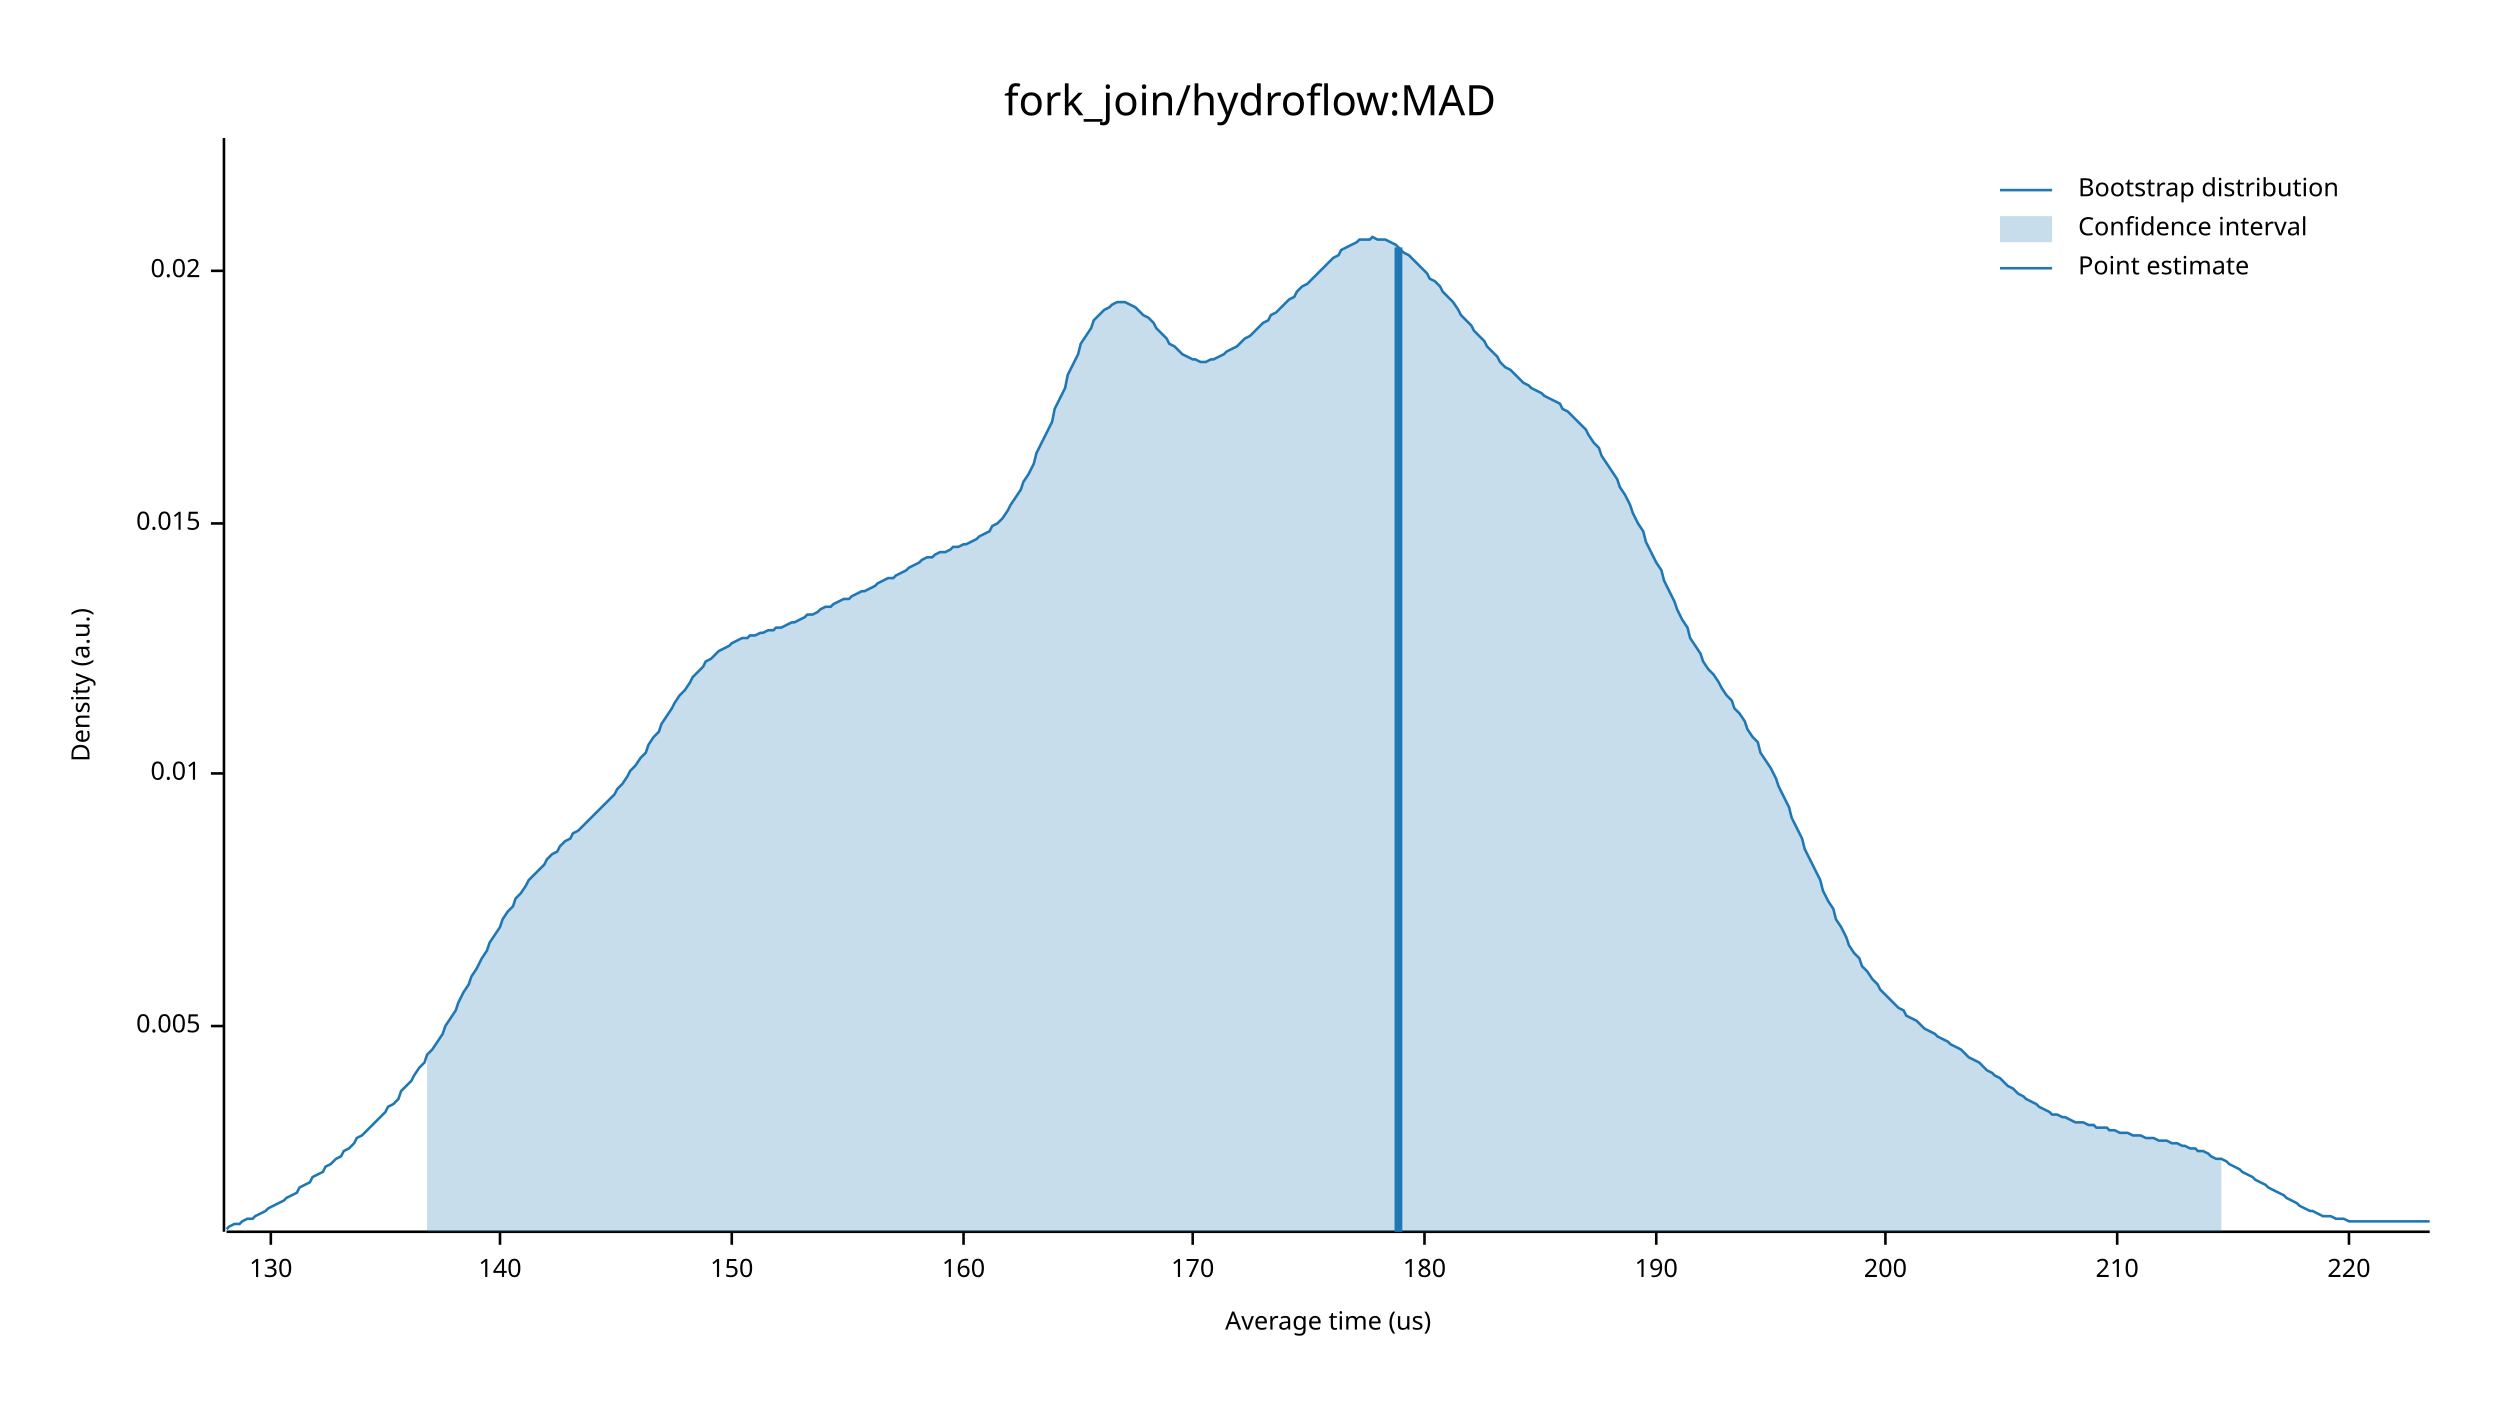
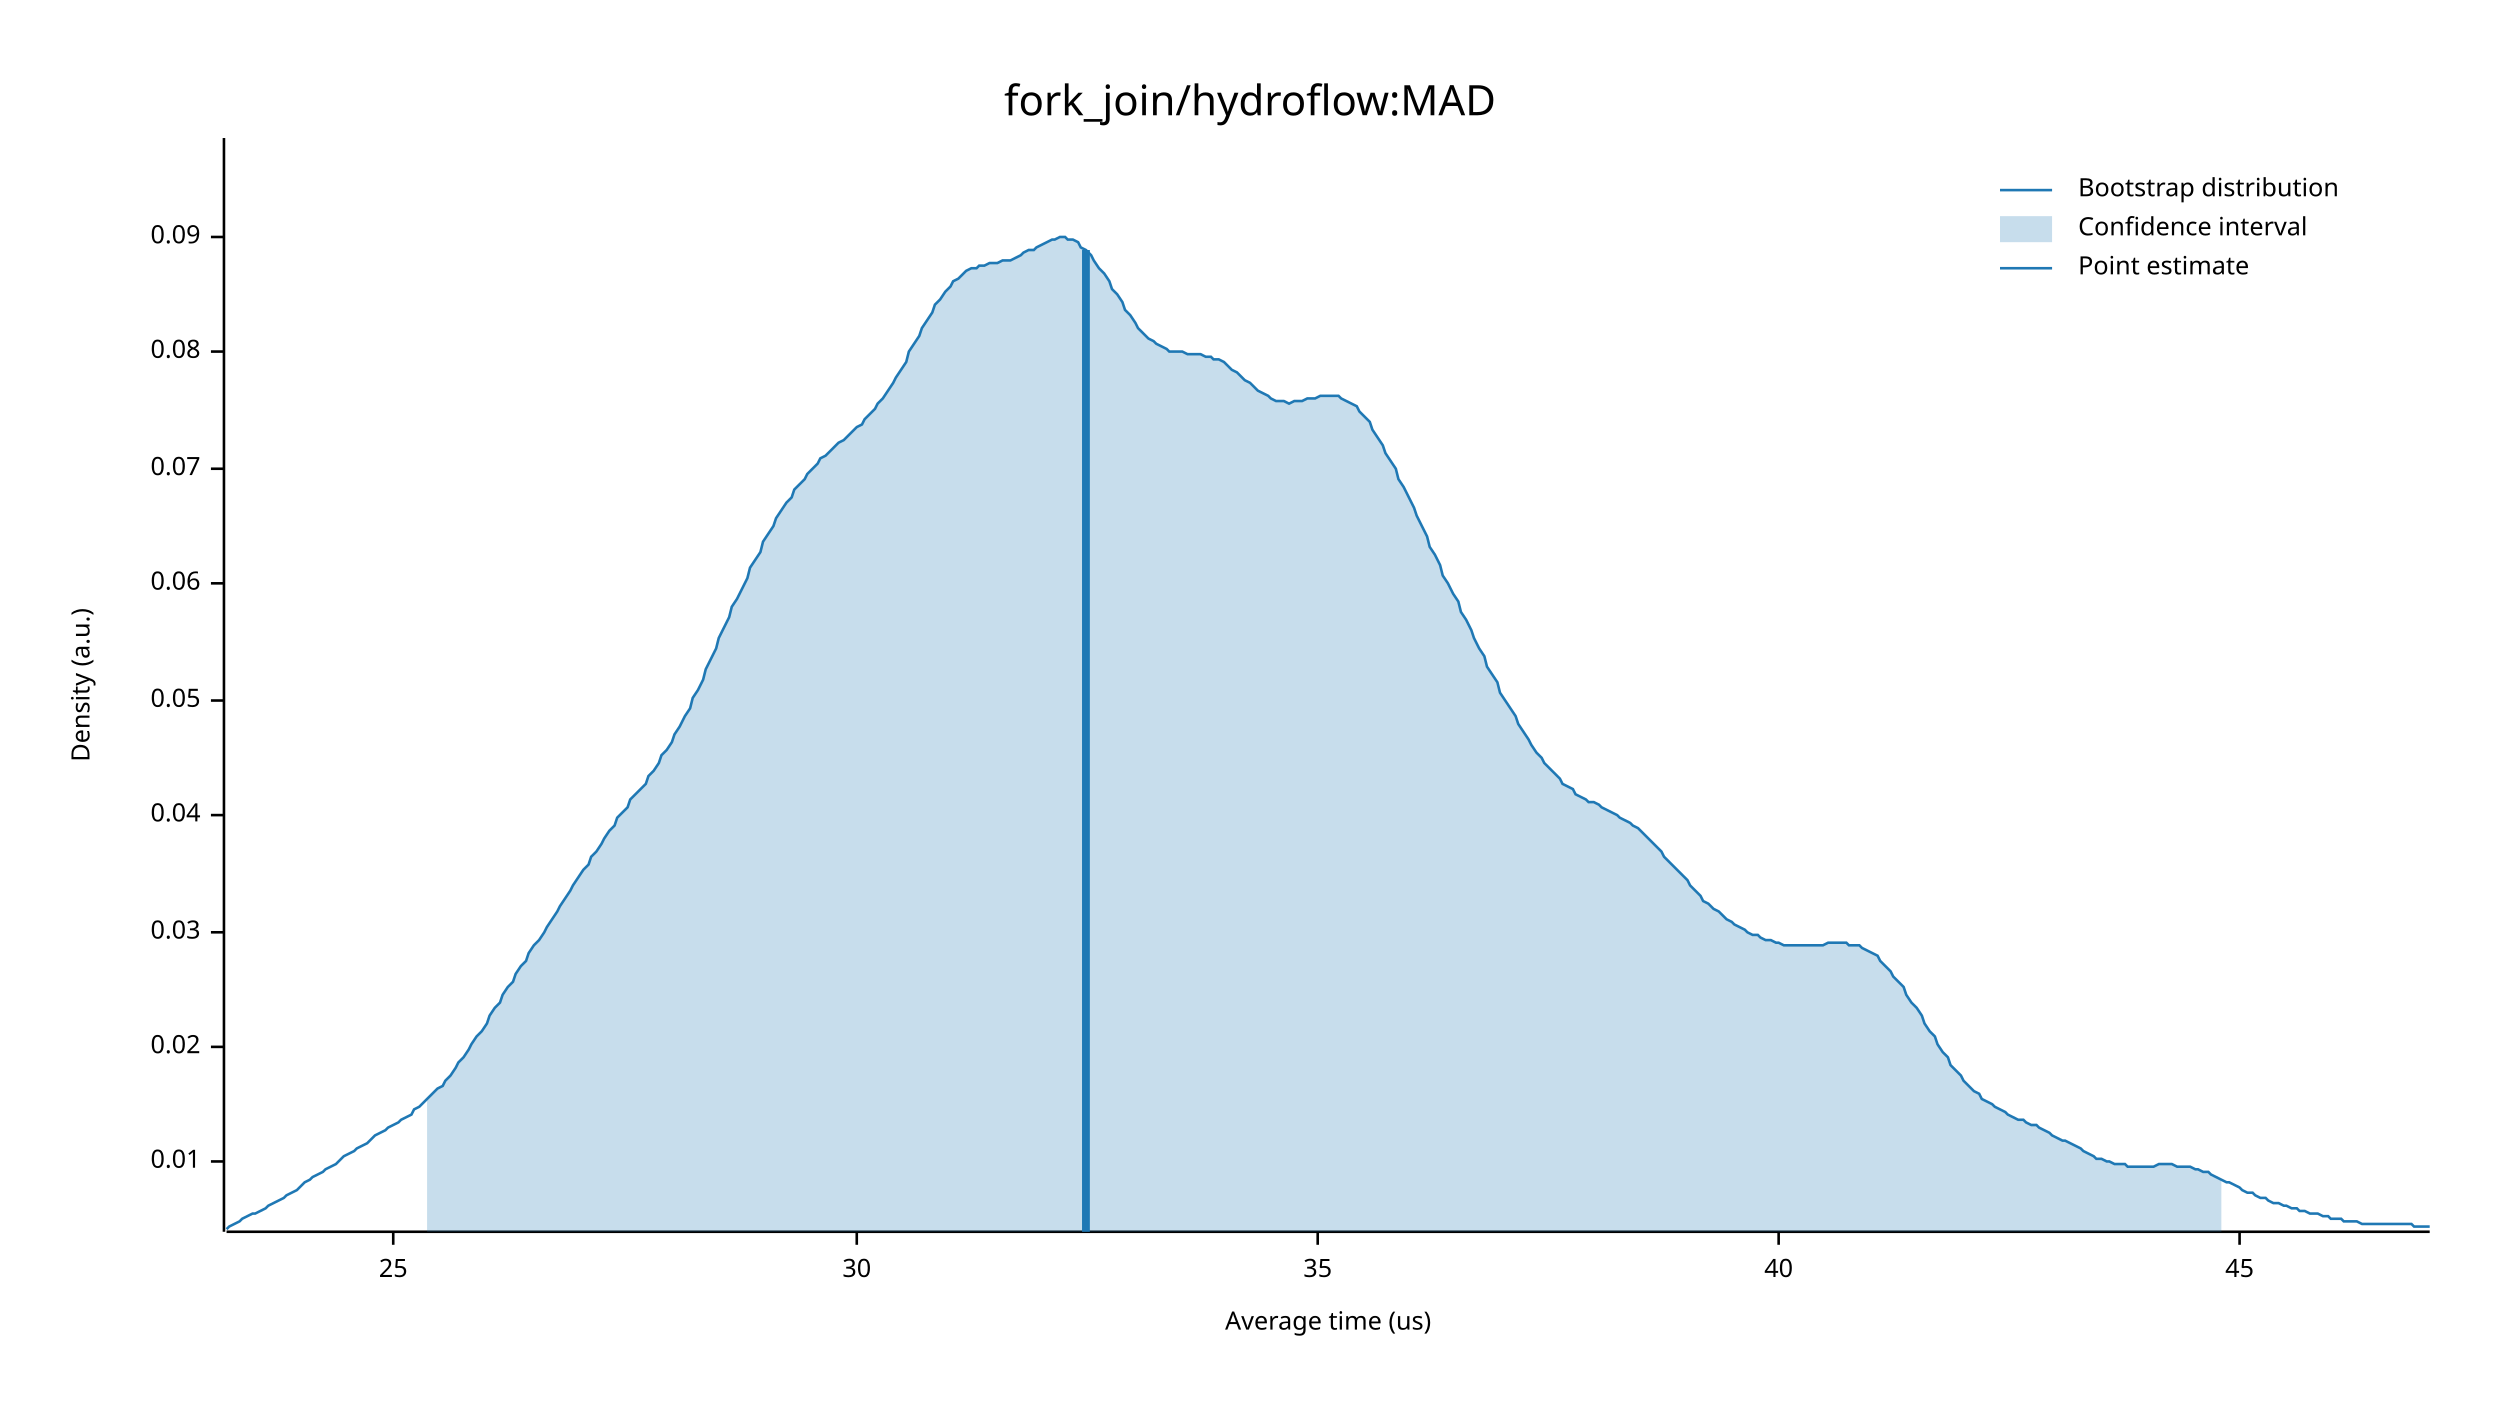
<svg xmlns="http://www.w3.org/2000/svg" width="960" height="540" viewBox="0 0 960 540">
  <text x="480" y="32" dy="0.76em" text-anchor="middle" font-family="sans-serif" font-size="16.129" opacity="1" fill="#000000">
fork_join/hydroflow:MAD
</text>
  <text x="27" y="263" dy="0.76em" text-anchor="middle" font-family="sans-serif" font-size="9.677" opacity="1" fill="#000000" transform="rotate(270, 27, 263)">
Density (a.u.)
</text>
  <text x="510" y="513" dy="-0.5ex" text-anchor="middle" font-family="sans-serif" font-size="9.677" opacity="1" fill="#000000">
Average time (us)
</text>
  <polyline fill="none" opacity="1" stroke="#000000" stroke-width="1" points="86,53 86,473 " />
-   <text x="77" y="394" dy="0.5ex" text-anchor="end" font-family="sans-serif" font-size="9.677" opacity="1" fill="#000000">
- 0.005
- </text>
-   <polyline fill="none" opacity="1" stroke="#000000" stroke-width="1" points="81,394 86,394 " />
-   <text x="77" y="297" dy="0.5ex" text-anchor="end" font-family="sans-serif" font-size="9.677" opacity="1" fill="#000000">
+   <text x="77" y="446" dy="0.5ex" text-anchor="end" font-family="sans-serif" font-size="9.677" opacity="1" fill="#000000">
0.01
</text>
-   <polyline fill="none" opacity="1" stroke="#000000" stroke-width="1" points="81,297 86,297 " />
-   <text x="77" y="201" dy="0.5ex" text-anchor="end" font-family="sans-serif" font-size="9.677" opacity="1" fill="#000000">
- 0.015
- </text>
-   <polyline fill="none" opacity="1" stroke="#000000" stroke-width="1" points="81,201 86,201 " />
-   <text x="77" y="104" dy="0.5ex" text-anchor="end" font-family="sans-serif" font-size="9.677" opacity="1" fill="#000000">
+   <polyline fill="none" opacity="1" stroke="#000000" stroke-width="1" points="81,446 86,446 " />
+   <text x="77" y="402" dy="0.5ex" text-anchor="end" font-family="sans-serif" font-size="9.677" opacity="1" fill="#000000">
0.02
</text>
-   <polyline fill="none" opacity="1" stroke="#000000" stroke-width="1" points="81,104 86,104 " />
+   <polyline fill="none" opacity="1" stroke="#000000" stroke-width="1" points="81,402 86,402 " />
+   <text x="77" y="358" dy="0.5ex" text-anchor="end" font-family="sans-serif" font-size="9.677" opacity="1" fill="#000000">
+ 0.03
+ </text>
+   <polyline fill="none" opacity="1" stroke="#000000" stroke-width="1" points="81,358 86,358 " />
+   <text x="77" y="313" dy="0.5ex" text-anchor="end" font-family="sans-serif" font-size="9.677" opacity="1" fill="#000000">
+ 0.04
+ </text>
+   <polyline fill="none" opacity="1" stroke="#000000" stroke-width="1" points="81,313 86,313 " />
+   <text x="77" y="269" dy="0.5ex" text-anchor="end" font-family="sans-serif" font-size="9.677" opacity="1" fill="#000000">
+ 0.05
+ </text>
+   <polyline fill="none" opacity="1" stroke="#000000" stroke-width="1" points="81,269 86,269 " />
+   <text x="77" y="224" dy="0.5ex" text-anchor="end" font-family="sans-serif" font-size="9.677" opacity="1" fill="#000000">
+ 0.06
+ </text>
+   <polyline fill="none" opacity="1" stroke="#000000" stroke-width="1" points="81,224 86,224 " />
+   <text x="77" y="180" dy="0.5ex" text-anchor="end" font-family="sans-serif" font-size="9.677" opacity="1" fill="#000000">
+ 0.07
+ </text>
+   <polyline fill="none" opacity="1" stroke="#000000" stroke-width="1" points="81,180 86,180 " />
+   <text x="77" y="135" dy="0.5ex" text-anchor="end" font-family="sans-serif" font-size="9.677" opacity="1" fill="#000000">
+ 0.08
+ </text>
+   <polyline fill="none" opacity="1" stroke="#000000" stroke-width="1" points="81,135 86,135 " />
+   <text x="77" y="91" dy="0.5ex" text-anchor="end" font-family="sans-serif" font-size="9.677" opacity="1" fill="#000000">
+ 0.09
+ </text>
+   <polyline fill="none" opacity="1" stroke="#000000" stroke-width="1" points="81,91 86,91 " />
  <polyline fill="none" opacity="1" stroke="#000000" stroke-width="1" points="87,473 933,473 " />
-   <text x="104" y="483" dy="0.76em" text-anchor="middle" font-family="sans-serif" font-size="9.677" opacity="1" fill="#000000">
- 130
+   <text x="151" y="483" dy="0.76em" text-anchor="middle" font-family="sans-serif" font-size="9.677" opacity="1" fill="#000000">
+ 25
</text>
-   <polyline fill="none" opacity="1" stroke="#000000" stroke-width="1" points="104,473 104,478 " />
-   <text x="192" y="483" dy="0.76em" text-anchor="middle" font-family="sans-serif" font-size="9.677" opacity="1" fill="#000000">
- 140
+   <polyline fill="none" opacity="1" stroke="#000000" stroke-width="1" points="151,473 151,478 " />
+   <text x="329" y="483" dy="0.76em" text-anchor="middle" font-family="sans-serif" font-size="9.677" opacity="1" fill="#000000">
+ 30
</text>
-   <polyline fill="none" opacity="1" stroke="#000000" stroke-width="1" points="192,473 192,478 " />
-   <text x="281" y="483" dy="0.76em" text-anchor="middle" font-family="sans-serif" font-size="9.677" opacity="1" fill="#000000">
- 150
+   <polyline fill="none" opacity="1" stroke="#000000" stroke-width="1" points="329,473 329,478 " />
+   <text x="506" y="483" dy="0.76em" text-anchor="middle" font-family="sans-serif" font-size="9.677" opacity="1" fill="#000000">
+ 35
</text>
-   <polyline fill="none" opacity="1" stroke="#000000" stroke-width="1" points="281,473 281,478 " />
-   <text x="370" y="483" dy="0.76em" text-anchor="middle" font-family="sans-serif" font-size="9.677" opacity="1" fill="#000000">
- 160
+   <polyline fill="none" opacity="1" stroke="#000000" stroke-width="1" points="506,473 506,478 " />
+   <text x="683" y="483" dy="0.76em" text-anchor="middle" font-family="sans-serif" font-size="9.677" opacity="1" fill="#000000">
+ 40
</text>
-   <polyline fill="none" opacity="1" stroke="#000000" stroke-width="1" points="370,473 370,478 " />
-   <text x="458" y="483" dy="0.76em" text-anchor="middle" font-family="sans-serif" font-size="9.677" opacity="1" fill="#000000">
- 170
+   <polyline fill="none" opacity="1" stroke="#000000" stroke-width="1" points="683,473 683,478 " />
+   <text x="860" y="483" dy="0.76em" text-anchor="middle" font-family="sans-serif" font-size="9.677" opacity="1" fill="#000000">
+ 45
</text>
-   <polyline fill="none" opacity="1" stroke="#000000" stroke-width="1" points="458,473 458,478 " />
-   <text x="547" y="483" dy="0.76em" text-anchor="middle" font-family="sans-serif" font-size="9.677" opacity="1" fill="#000000">
- 180
- </text>
-   <polyline fill="none" opacity="1" stroke="#000000" stroke-width="1" points="547,473 547,478 " />
-   <text x="636" y="483" dy="0.76em" text-anchor="middle" font-family="sans-serif" font-size="9.677" opacity="1" fill="#000000">
- 190
- </text>
-   <polyline fill="none" opacity="1" stroke="#000000" stroke-width="1" points="636,473 636,478 " />
-   <text x="724" y="483" dy="0.76em" text-anchor="middle" font-family="sans-serif" font-size="9.677" opacity="1" fill="#000000">
- 200
- </text>
-   <polyline fill="none" opacity="1" stroke="#000000" stroke-width="1" points="724,473 724,478 " />
-   <text x="813" y="483" dy="0.76em" text-anchor="middle" font-family="sans-serif" font-size="9.677" opacity="1" fill="#000000">
- 210
- </text>
-   <polyline fill="none" opacity="1" stroke="#000000" stroke-width="1" points="813,473 813,478 " />
-   <text x="902" y="483" dy="0.76em" text-anchor="middle" font-family="sans-serif" font-size="9.677" opacity="1" fill="#000000">
- 220
- </text>
-   <polyline fill="none" opacity="1" stroke="#000000" stroke-width="1" points="902,473 902,478 " />
-   <polyline fill="none" opacity="1" stroke="#1F78B4" stroke-width="1" points="87,472 88,471 90,470 92,470 93,469 95,468 97,468 98,467 100,466 102,465 103,464 105,463 107,462 109,461 110,460 112,459 114,458 115,456 117,455 119,454 120,452 122,451 124,450 125,448 127,447 129,445 131,444 132,442 134,441 136,439 137,437 139,436 141,434 142,433 144,431 146,429 148,427 149,425 151,424 153,422 154,419 156,417 158,415 159,413 161,410 163,408 164,405 166,403 168,400 170,397 171,394 173,391 175,388 176,385 178,381 180,378 181,375 183,372 185,368 187,365 188,362 190,359 192,356 193,353 195,350 197,348 198,345 200,343 202,340 203,338 205,336 207,334 209,332 210,330 212,328 214,327 215,325 217,323 219,322 220,320 222,319 224,317 226,315 227,314 229,312 231,310 232,309 234,307 236,305 237,303 239,301 241,298 242,296 244,294 246,291 248,289 249,286 251,283 253,281 254,278 256,275 258,272 259,270 261,267 263,265 265,262 266,260 268,258 270,256 271,254 273,253 275,251 276,250 278,249 280,248 281,247 283,246 285,245 287,245 288,244 290,244 292,243 293,243 295,242 297,242 298,241 300,241 302,240 304,239 305,239 307,238 309,237 310,236 312,236 314,235 315,234 317,233 319,233 320,232 322,231 324,230 326,230 327,229 329,228 331,227 332,227 334,226 336,225 337,224 339,223 341,222 343,222 344,221 346,220 348,219 349,218 351,217 353,216 354,215 356,214 358,214 359,213 361,212 363,212 365,211 366,210 368,210 370,209 371,209 373,208 375,207 376,206 378,205 380,204 381,202 383,201 385,199 387,196 388,194 390,191 392,188 393,185 395,182 397,178 398,174 400,170 402,166 404,162 405,157 407,153 409,149 410,144 412,140 414,136 415,132 417,129 419,126 420,123 422,121 424,119 426,118 427,117 429,116 431,116 432,116 434,117 436,118 437,119 439,121 441,122 443,124 444,126 446,128 448,130 449,132 451,133 453,135 454,136 456,137 458,138 459,138 461,139 463,139 465,138 466,138 468,137 470,136 471,135 473,134 475,133 476,132 478,130 480,129 482,127 483,126 485,124 487,123 488,121 490,120 492,118 493,117 495,115 497,114 498,112 500,110 502,109 504,107 505,106 507,104 509,102 510,101 512,99 514,98 515,96 517,95 519,94 521,93 522,92 524,92 526,92 527,91 529,92 531,92 532,92 534,93 536,94 537,95 539,97 541,98 543,100 544,101 546,103 548,105 549,107 551,108 553,110 554,112 556,114 558,116 560,119 561,121 563,123 565,125 566,127 568,129 570,131 571,133 573,135 575,137 576,139 578,141 580,142 582,144 583,145 585,147 587,148 588,149 590,150 592,151 593,152 595,153 597,154 599,155 600,157 602,158 604,160 605,161 607,163 609,165 610,167 612,170 614,172 615,175 617,178 619,181 621,184 622,187 624,190 626,194 627,197 629,201 631,204 632,208 634,212 636,216 638,219 639,223 641,227 643,231 644,234 646,238 648,241 649,245 651,248 653,251 654,254 656,257 658,259 660,262 661,264 663,267 665,269 666,272 668,274 670,277 671,280 673,283 675,285 676,289 678,292 680,295 682,299 683,302 685,306 687,310 688,314 690,318 692,322 693,326 695,330 697,334 699,338 700,342 702,346 704,349 705,353 707,356 709,360 710,363 712,366 714,368 715,371 717,373 719,376 721,378 722,380 724,382 726,384 727,385 729,387 731,388 732,390 734,391 736,392 738,394 739,395 741,396 743,397 744,398 746,399 748,400 749,401 751,402 753,403 754,404 756,406 758,407 760,408 761,409 763,411 765,412 766,413 768,414 770,416 771,417 773,418 775,420 777,421 778,422 780,423 782,424 783,425 785,426 787,427 788,428 790,428 792,429 793,429 795,430 797,431 799,431 800,431 802,432 804,432 805,433 807,433 809,433 810,434 812,434 814,435 816,435 817,435 819,436 821,436 822,436 824,437 826,437 827,437 829,438 831,438 832,438 834,439 836,439 838,440 839,440 841,441 843,441 844,442 846,442 848,443 849,444 851,445 853,445 855,446 856,447 858,448 860,449 861,450 863,451 865,452 866,453 868,454 870,455 871,456 873,457 875,458 877,459 878,460 880,461 882,462 883,463 885,464 887,465 888,465 890,466 892,467 894,467 895,467 897,468 899,468 900,468 902,469 904,469 905,469 907,469 909,469 910,469 912,469 914,469 916,469 917,469 919,469 921,469 922,469 924,469 926,469 927,469 929,469 931,469 933,469 " />
-   <polygon opacity="0.25" fill="#1F78B4" points="164,405 166,403 168,400 170,397 171,394 173,391 175,388 176,385 178,381 180,378 181,375 183,372 185,368 187,365 188,362 190,359 192,356 193,353 195,350 197,348 198,345 200,343 202,340 203,338 205,336 207,334 209,332 210,330 212,328 214,327 215,325 217,323 219,322 220,320 222,319 224,317 226,315 227,314 229,312 231,310 232,309 234,307 236,305 237,303 239,301 241,298 242,296 244,294 246,291 248,289 249,286 251,283 253,281 254,278 256,275 258,272 259,270 261,267 263,265 265,262 266,260 268,258 270,256 271,254 273,253 275,251 276,250 278,249 280,248 281,247 283,246 285,245 287,245 288,244 290,244 292,243 293,243 295,242 297,242 298,241 300,241 302,240 304,239 305,239 307,238 309,237 310,236 312,236 314,235 315,234 317,233 319,233 320,232 322,231 324,230 326,230 327,229 329,228 331,227 332,227 334,226 336,225 337,224 339,223 341,222 343,222 344,221 346,220 348,219 349,218 351,217 353,216 354,215 356,214 358,214 359,213 361,212 363,212 365,211 366,210 368,210 370,209 371,209 373,208 375,207 376,206 378,205 380,204 381,202 383,201 385,199 387,196 388,194 390,191 392,188 393,185 395,182 397,178 398,174 400,170 402,166 404,162 405,157 407,153 409,149 410,144 412,140 414,136 415,132 417,129 419,126 420,123 422,121 424,119 426,118 427,117 429,116 431,116 432,116 434,117 436,118 437,119 439,121 441,122 443,124 444,126 446,128 448,130 449,132 451,133 453,135 454,136 456,137 458,138 459,138 461,139 463,139 465,138 466,138 468,137 470,136 471,135 473,134 475,133 476,132 478,130 480,129 482,127 483,126 485,124 487,123 488,121 490,120 492,118 493,117 495,115 497,114 498,112 500,110 502,109 504,107 505,106 507,104 509,102 510,101 512,99 514,98 515,96 517,95 519,94 521,93 522,92 524,92 526,92 527,91 529,92 531,92 532,92 534,93 536,94 537,95 539,97 541,98 543,100 544,101 546,103 548,105 549,107 551,108 553,110 554,112 556,114 558,116 560,119 561,121 563,123 565,125 566,127 568,129 570,131 571,133 573,135 575,137 576,139 578,141 580,142 582,144 583,145 585,147 587,148 588,149 590,150 592,151 593,152 595,153 597,154 599,155 600,157 602,158 604,160 605,161 607,163 609,165 610,167 612,170 614,172 615,175 617,178 619,181 621,184 622,187 624,190 626,194 627,197 629,201 631,204 632,208 634,212 636,216 638,219 639,223 641,227 643,231 644,234 646,238 648,241 649,245 651,248 653,251 654,254 656,257 658,259 660,262 661,264 663,267 665,269 666,272 668,274 670,277 671,280 673,283 675,285 676,289 678,292 680,295 682,299 683,302 685,306 687,310 688,314 690,318 692,322 693,326 695,330 697,334 699,338 700,342 702,346 704,349 705,353 707,356 709,360 710,363 712,366 714,368 715,371 717,373 719,376 721,378 722,380 724,382 726,384 727,385 729,387 731,388 732,390 734,391 736,392 738,394 739,395 741,396 743,397 744,398 746,399 748,400 749,401 751,402 753,403 754,404 756,406 758,407 760,408 761,409 763,411 765,412 766,413 768,414 770,416 771,417 773,418 775,420 777,421 778,422 780,423 782,424 783,425 785,426 787,427 788,428 790,428 792,429 793,429 795,430 797,431 799,431 800,431 802,432 804,432 805,433 807,433 809,433 810,434 812,434 814,435 816,435 817,435 819,436 821,436 822,436 824,437 826,437 827,437 829,438 831,438 832,438 834,439 836,439 838,440 839,440 841,441 843,441 844,442 846,442 848,443 849,444 851,445 853,445 853,473 164,473 " />
-   <polyline fill="none" opacity="1" stroke="#1F78B4" stroke-width="3" points="537,473 537,95 " />
+   <polyline fill="none" opacity="1" stroke="#000000" stroke-width="1" points="860,473 860,478 " />
+   <polyline fill="none" opacity="1" stroke="#1F78B4" stroke-width="1" points="87,472 88,471 90,470 92,469 93,468 95,467 97,466 98,466 100,465 102,464 103,463 105,462 107,461 109,460 110,459 112,458 114,457 115,456 117,454 119,453 120,452 122,451 124,450 125,449 127,448 129,447 131,445 132,444 134,443 136,442 137,441 139,440 141,439 142,438 144,436 146,435 148,434 149,433 151,432 153,431 154,430 156,429 158,428 159,426 161,425 163,423 164,422 166,420 168,418 170,417 171,415 173,413 175,410 176,408 178,406 180,403 181,401 183,398 185,396 187,393 188,390 190,387 192,385 193,382 195,379 197,377 198,374 200,371 202,369 203,366 205,363 207,361 209,358 210,356 212,353 214,350 215,348 217,345 219,342 220,340 222,337 224,334 226,332 227,329 229,327 231,324 232,322 234,319 236,317 237,314 239,312 241,310 242,307 244,305 246,303 248,301 249,298 251,296 253,293 254,290 256,288 258,285 259,282 261,279 263,275 265,272 266,268 268,265 270,261 271,257 273,253 275,249 276,245 278,241 280,237 281,233 283,230 285,226 287,222 288,218 290,215 292,212 293,208 295,205 297,202 298,199 300,196 302,193 304,191 305,188 307,186 309,184 310,182 312,180 314,178 315,176 317,175 319,173 320,172 322,170 324,169 326,167 327,166 329,164 331,163 332,161 334,159 336,157 337,155 339,153 341,150 343,147 344,145 346,142 348,139 349,135 351,132 353,129 354,126 356,123 358,120 359,117 361,115 363,112 365,110 366,108 368,107 370,105 371,104 373,103 375,103 376,102 378,102 380,101 381,101 383,101 385,100 387,100 388,100 390,99 392,98 393,97 395,96 397,96 398,95 400,94 402,93 404,92 405,92 407,91 409,91 410,92 412,92 414,93 415,95 417,96 419,98 420,100 422,103 424,105 426,108 427,111 429,113 431,116 432,119 434,121 436,124 437,126 439,128 441,130 443,131 444,132 446,133 448,134 449,135 451,135 453,135 454,135 456,136 458,136 459,136 461,136 463,137 465,137 466,138 468,138 470,139 471,140 473,142 475,143 476,144 478,146 480,147 482,149 483,150 485,151 487,152 488,153 490,154 492,154 493,154 495,155 497,154 498,154 500,154 502,153 504,153 505,153 507,152 509,152 510,152 512,152 514,152 515,153 517,154 519,155 521,156 522,158 524,160 526,162 527,165 529,168 531,171 532,174 534,177 536,180 537,184 539,187 541,191 543,195 544,198 546,202 548,206 549,210 551,213 553,217 554,221 556,224 558,228 560,231 561,235 563,238 565,242 566,245 568,249 570,252 571,256 573,259 575,262 576,266 578,269 580,272 582,275 583,278 585,281 587,284 588,286 590,289 592,291 593,293 595,295 597,297 599,299 600,301 602,302 604,303 605,305 607,306 609,307 610,308 612,308 614,309 615,310 617,311 619,312 621,313 622,314 624,315 626,316 627,317 629,318 631,320 632,321 634,323 636,325 638,327 639,329 641,331 643,333 644,334 646,336 648,338 649,340 651,342 653,344 654,346 656,347 658,349 660,350 661,351 663,353 665,354 666,355 668,356 670,357 671,358 673,359 675,359 676,360 678,361 680,361 682,362 683,362 685,363 687,363 688,363 690,363 692,363 693,363 695,363 697,363 699,363 700,363 702,362 704,362 705,362 707,362 709,362 710,363 712,363 714,363 715,364 717,365 719,366 721,367 722,369 724,371 726,373 727,375 729,377 731,379 732,382 734,385 736,387 738,390 739,393 741,396 743,398 744,401 746,404 748,406 749,409 751,411 753,413 754,415 756,417 758,419 760,420 761,422 763,423 765,424 766,425 768,426 770,427 771,428 773,429 775,430 777,430 778,431 780,432 782,432 783,433 785,434 787,435 788,436 790,437 792,438 793,438 795,439 797,440 799,441 800,442 802,443 804,444 805,445 807,445 809,446 810,446 812,447 814,447 816,447 817,448 819,448 821,448 822,448 824,448 826,448 827,448 829,447 831,447 832,447 834,447 836,448 838,448 839,448 841,448 843,449 844,449 846,450 848,450 849,451 851,452 853,453 855,454 856,454 858,455 860,456 861,457 863,458 865,458 866,459 868,460 870,460 871,461 873,462 875,462 877,463 878,463 880,464 882,464 883,465 885,465 887,466 888,466 890,466 892,467 894,467 895,468 897,468 899,468 900,469 902,469 904,469 905,469 907,470 909,470 910,470 912,470 914,470 916,470 917,470 919,470 921,470 922,470 924,470 926,470 927,471 929,471 931,471 933,471 " />
+   <polygon opacity="0.25" fill="#1F78B4" points="164,422 166,420 168,418 170,417 171,415 173,413 175,410 176,408 178,406 180,403 181,401 183,398 185,396 187,393 188,390 190,387 192,385 193,382 195,379 197,377 198,374 200,371 202,369 203,366 205,363 207,361 209,358 210,356 212,353 214,350 215,348 217,345 219,342 220,340 222,337 224,334 226,332 227,329 229,327 231,324 232,322 234,319 236,317 237,314 239,312 241,310 242,307 244,305 246,303 248,301 249,298 251,296 253,293 254,290 256,288 258,285 259,282 261,279 263,275 265,272 266,268 268,265 270,261 271,257 273,253 275,249 276,245 278,241 280,237 281,233 283,230 285,226 287,222 288,218 290,215 292,212 293,208 295,205 297,202 298,199 300,196 302,193 304,191 305,188 307,186 309,184 310,182 312,180 314,178 315,176 317,175 319,173 320,172 322,170 324,169 326,167 327,166 329,164 331,163 332,161 334,159 336,157 337,155 339,153 341,150 343,147 344,145 346,142 348,139 349,135 351,132 353,129 354,126 356,123 358,120 359,117 361,115 363,112 365,110 366,108 368,107 370,105 371,104 373,103 375,103 376,102 378,102 380,101 381,101 383,101 385,100 387,100 388,100 390,99 392,98 393,97 395,96 397,96 398,95 400,94 402,93 404,92 405,92 407,91 409,91 410,92 412,92 414,93 415,95 417,96 419,98 420,100 422,103 424,105 426,108 427,111 429,113 431,116 432,119 434,121 436,124 437,126 439,128 441,130 443,131 444,132 446,133 448,134 449,135 451,135 453,135 454,135 456,136 458,136 459,136 461,136 463,137 465,137 466,138 468,138 470,139 471,140 473,142 475,143 476,144 478,146 480,147 482,149 483,150 485,151 487,152 488,153 490,154 492,154 493,154 495,155 497,154 498,154 500,154 502,153 504,153 505,153 507,152 509,152 510,152 512,152 514,152 515,153 517,154 519,155 521,156 522,158 524,160 526,162 527,165 529,168 531,171 532,174 534,177 536,180 537,184 539,187 541,191 543,195 544,198 546,202 548,206 549,210 551,213 553,217 554,221 556,224 558,228 560,231 561,235 563,238 565,242 566,245 568,249 570,252 571,256 573,259 575,262 576,266 578,269 580,272 582,275 583,278 585,281 587,284 588,286 590,289 592,291 593,293 595,295 597,297 599,299 600,301 602,302 604,303 605,305 607,306 609,307 610,308 612,308 614,309 615,310 617,311 619,312 621,313 622,314 624,315 626,316 627,317 629,318 631,320 632,321 634,323 636,325 638,327 639,329 641,331 643,333 644,334 646,336 648,338 649,340 651,342 653,344 654,346 656,347 658,349 660,350 661,351 663,353 665,354 666,355 668,356 670,357 671,358 673,359 675,359 676,360 678,361 680,361 682,362 683,362 685,363 687,363 688,363 690,363 692,363 693,363 695,363 697,363 699,363 700,363 702,362 704,362 705,362 707,362 709,362 710,363 712,363 714,363 715,364 717,365 719,366 721,367 722,369 724,371 726,373 727,375 729,377 731,379 732,382 734,385 736,387 738,390 739,393 741,396 743,398 744,401 746,404 748,406 749,409 751,411 753,413 754,415 756,417 758,419 760,420 761,422 763,423 765,424 766,425 768,426 770,427 771,428 773,429 775,430 777,430 778,431 780,432 782,432 783,433 785,434 787,435 788,436 790,437 792,438 793,438 795,439 797,440 799,441 800,442 802,443 804,444 805,445 807,445 809,446 810,446 812,447 814,447 816,447 817,448 819,448 821,448 822,448 824,448 826,448 827,448 829,447 831,447 832,447 834,447 836,448 838,448 839,448 841,448 843,449 844,449 846,450 848,450 849,451 851,452 853,453 853,473 164,473 " />
+   <polyline fill="none" opacity="1" stroke="#1F78B4" stroke-width="3" points="417,473 417,96 " />
  <text x="798" y="68" dy="0.76em" text-anchor="start" font-family="sans-serif" font-size="9.677" opacity="1" fill="#000000">
Bootstrap distribution
</text>
  <text x="798" y="83" dy="0.76em" text-anchor="start" font-family="sans-serif" font-size="9.677" opacity="1" fill="#000000">
Confidence interval
</text>
  <text x="798" y="98" dy="0.76em" text-anchor="start" font-family="sans-serif" font-size="9.677" opacity="1" fill="#000000">
Point estimate
</text>
  <polyline fill="none" opacity="1" stroke="#1F78B4" stroke-width="1" points="768,73 788,73 " />
  <rect x="768" y="83" width="20" height="10" opacity="0.25" fill="#1F78B4" stroke="none" />
  <polyline fill="none" opacity="1" stroke="#1F78B4" stroke-width="1" points="768,103 788,103 " />
</svg>
